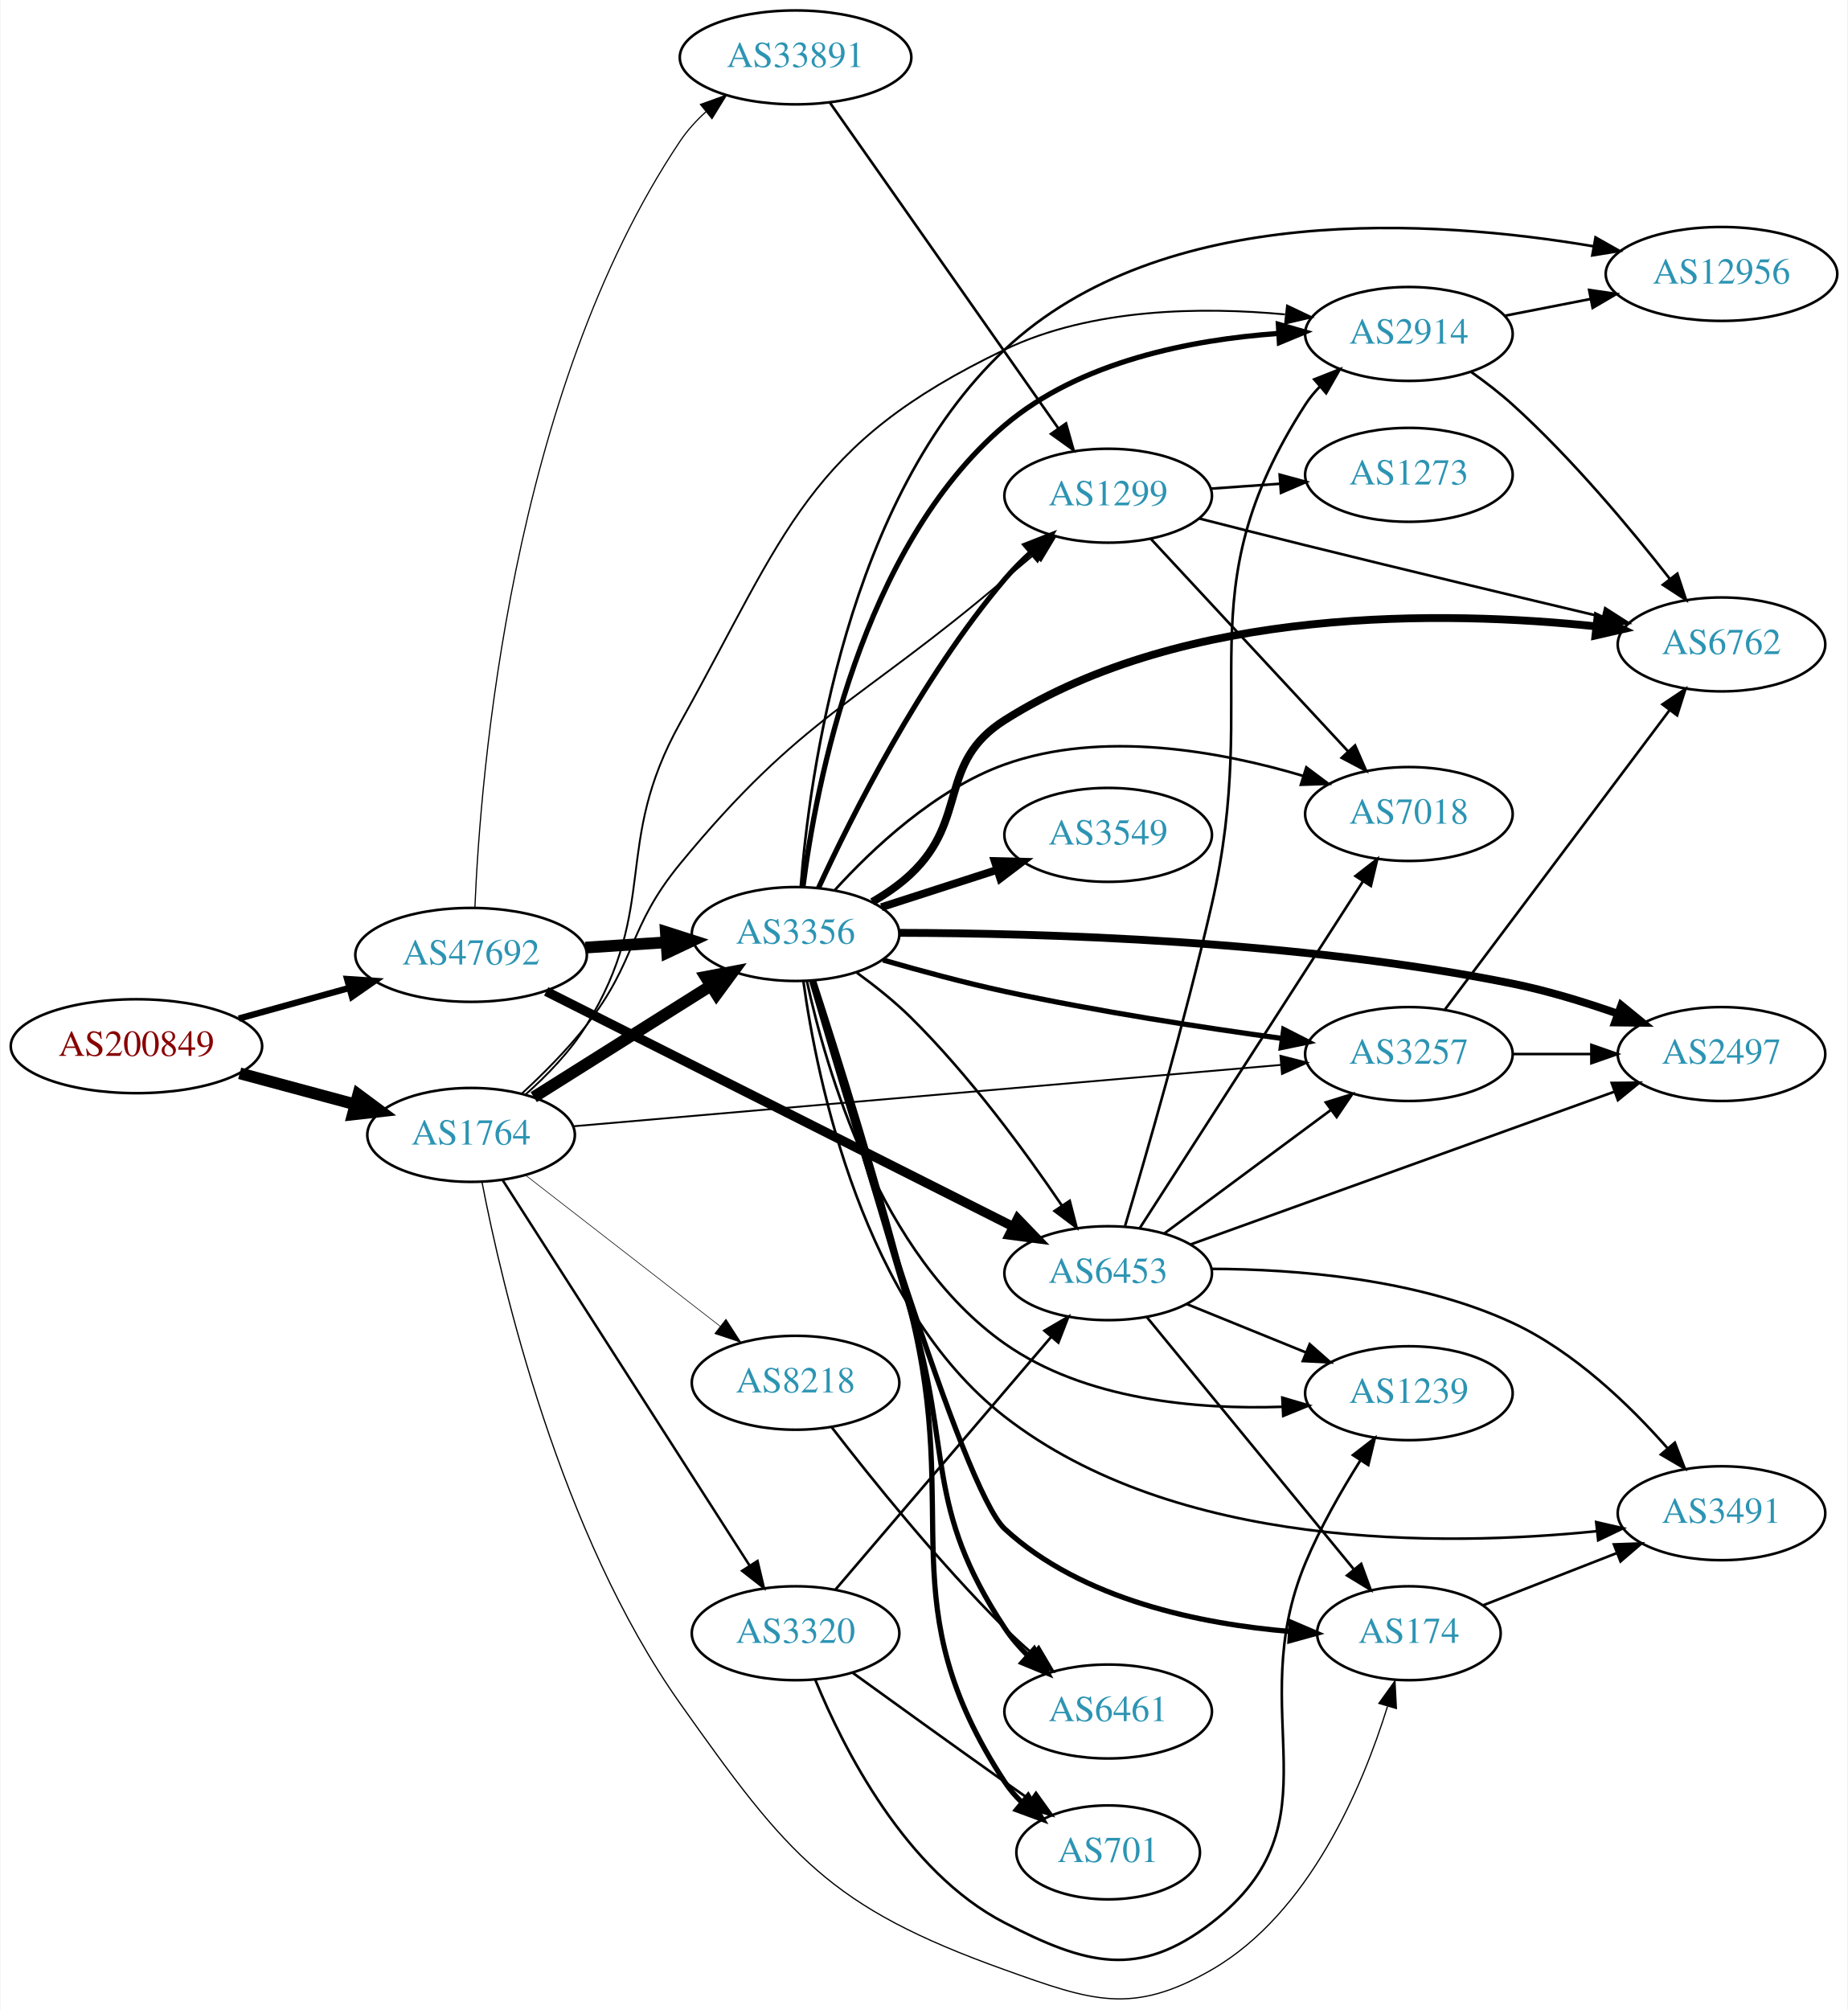
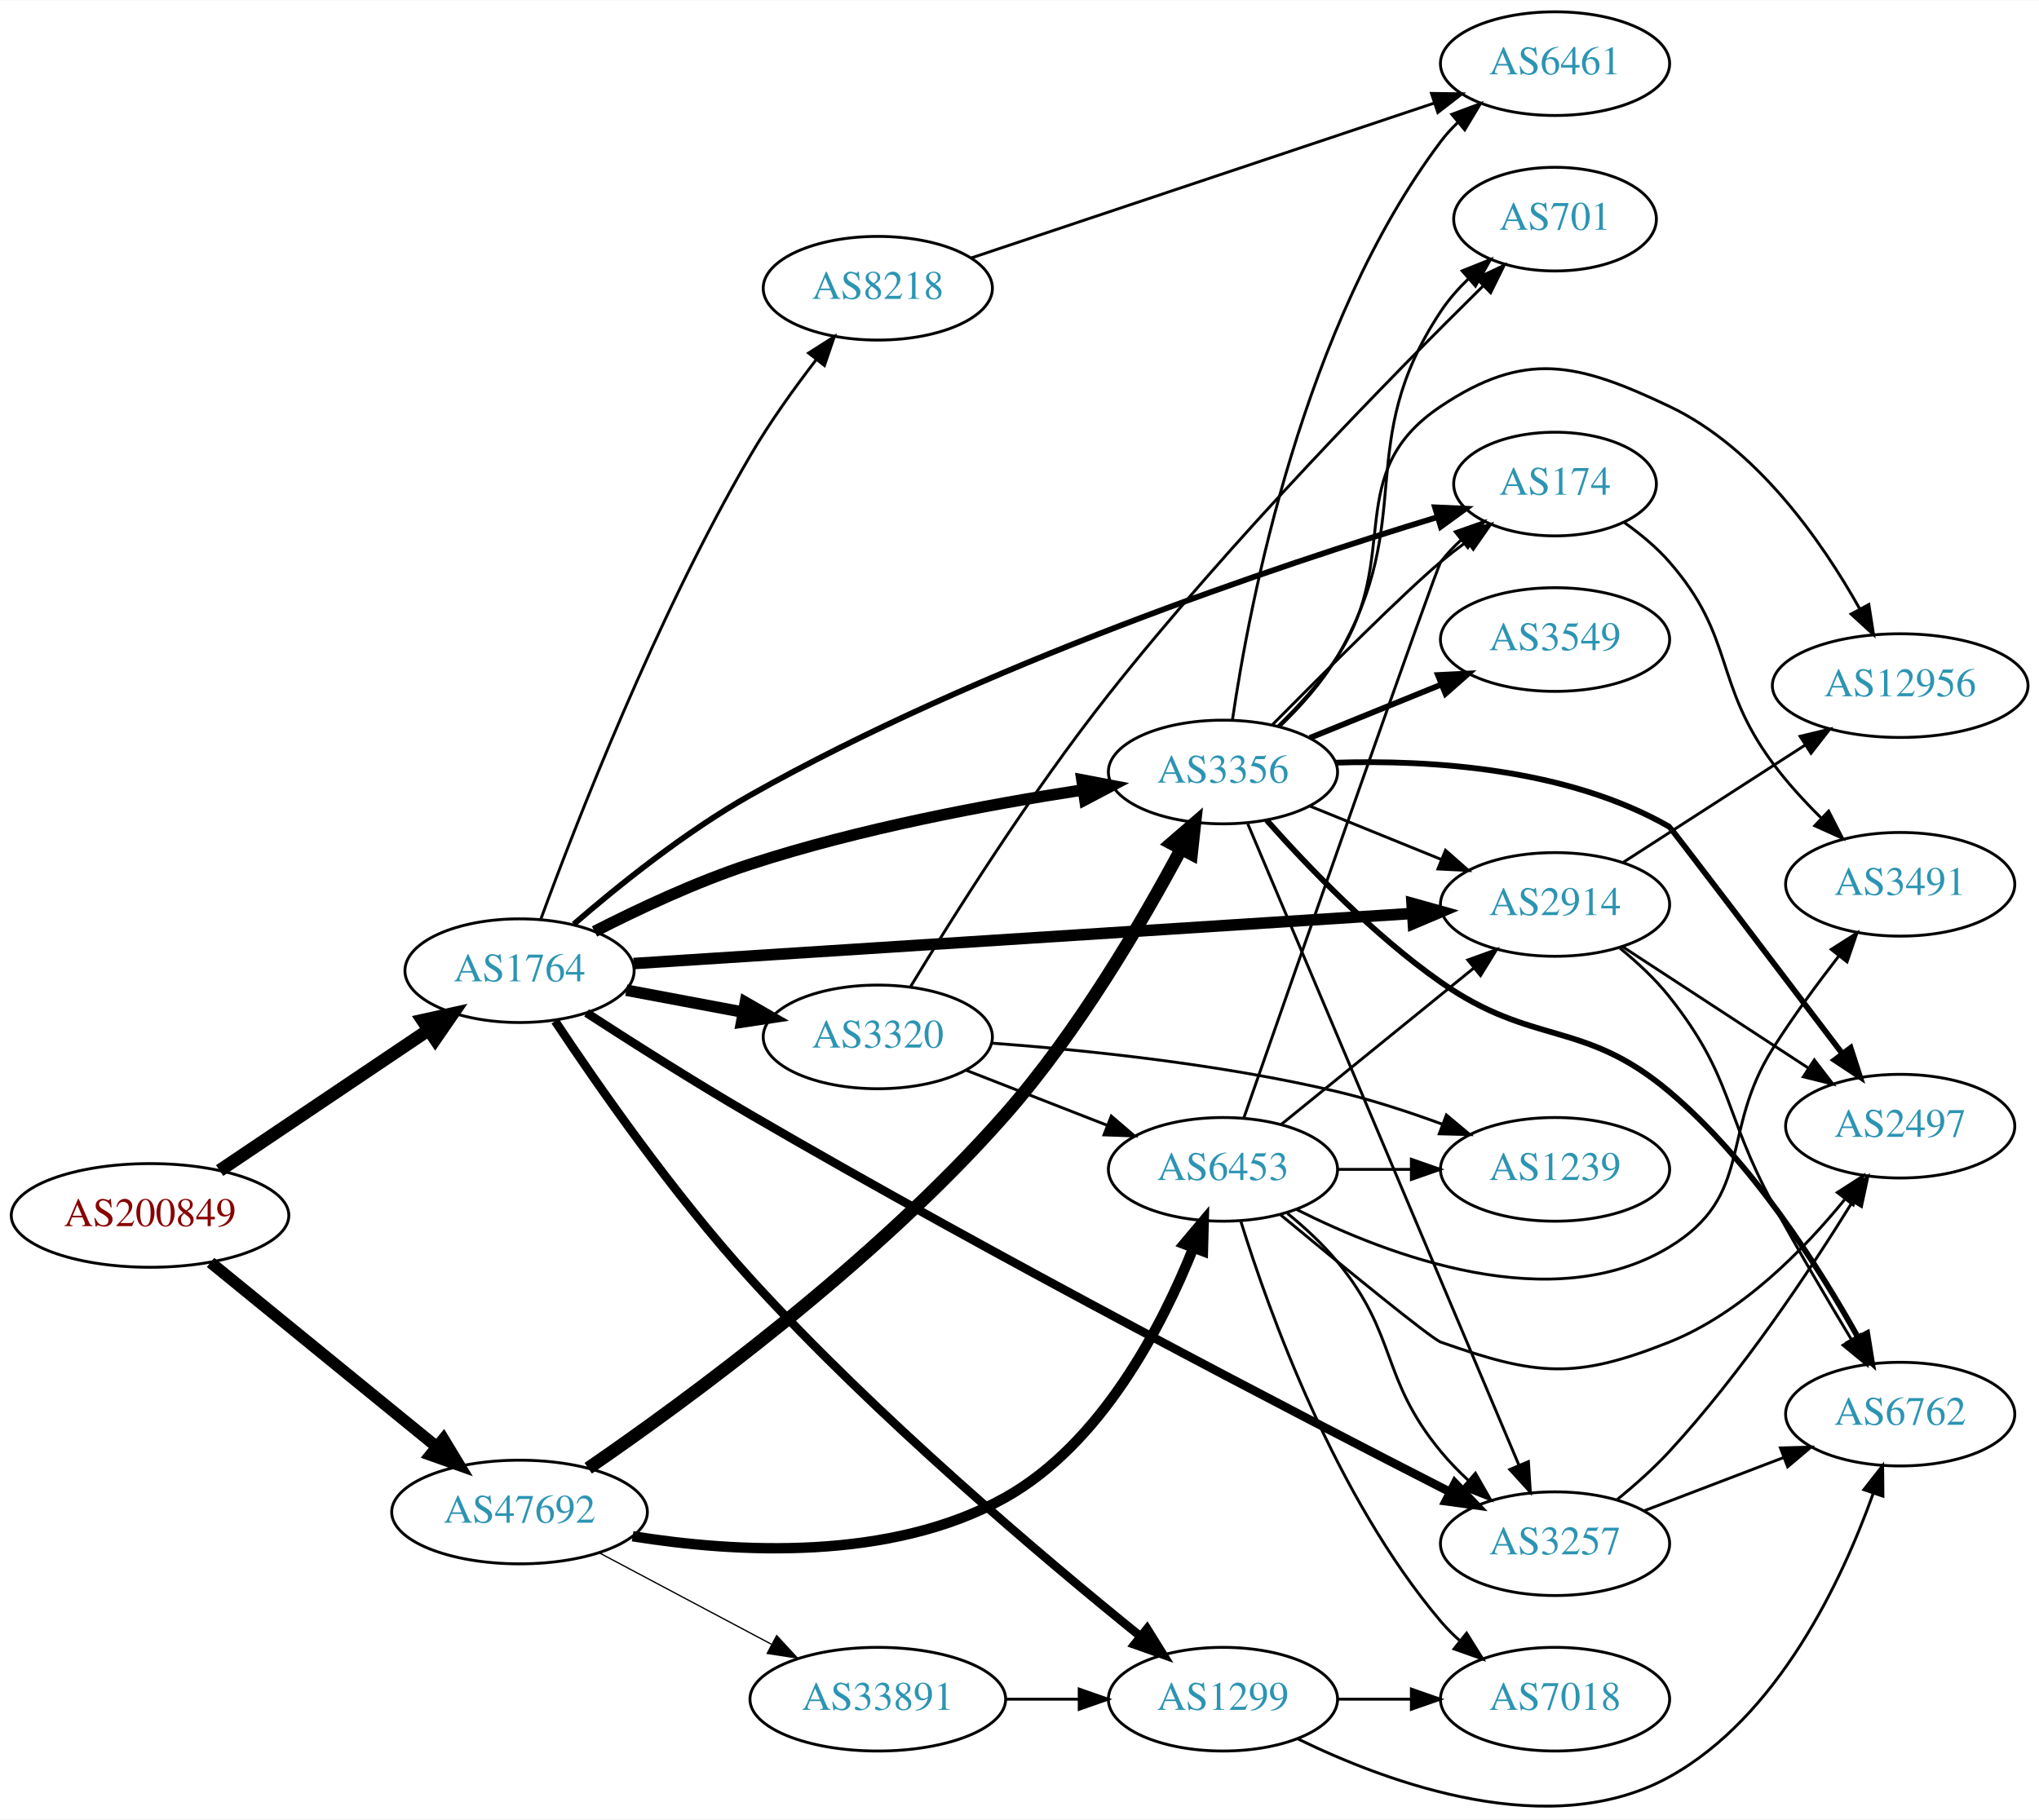
- <svg xmlns="http://www.w3.org/2000/svg" xmlns:xlink="http://www.w3.org/1999/xlink" width="708pt" height="770pt" viewBox="0.00 0.00 707.95 770.41">
-   <g id="graph0" class="graph" transform="scale(1 1) rotate(0) translate(4 766.411)">
-     <polygon fill="white" stroke="none" points="-4,4 -4,-766.411 703.954,-766.411 703.954,4 -4,4" />
+ <svg xmlns="http://www.w3.org/2000/svg" xmlns:xlink="http://www.w3.org/1999/xlink" width="708pt" height="632pt" viewBox="0.00 0.00 707.95 631.75">
+   <g id="graph0" class="graph" transform="scale(1 1) rotate(0) translate(4 627.755)">
+     <polygon fill="white" stroke="none" points="-4,4 -4,-627.755 703.954,-627.755 703.954,4 -4,4" />
    <g id="node1" class="node">
      <g id="a_node1">
        <a xlink:href="/asn/200849" xlink:title="AS200849 ~ fassma_net-AS [AT]">
-           <ellipse fill="#ffffff" stroke="black" cx="48.096" cy="-365.411" rx="48.192" ry="18" />
-           <text text-anchor="middle" x="48.096" y="-361.711" font-family="Times,serif" font-size="14.00" fill="#880000">AS200849</text>
+           <ellipse fill="#ffffff" stroke="black" cx="48.096" cy="-205.755" rx="48.192" ry="18" />
+           <text text-anchor="middle" x="48.096" y="-202.055" font-family="Times,serif" font-size="14.00" fill="#880000">AS200849</text>
        </a>
      </g>
    </g>
    <g id="node2" class="node">
      <g id="a_node2">
        <a xlink:href="/asn/1764" xlink:title="AS1764 ~ NEXTLAYER-AS [AT]">
-           <ellipse fill="#ffffff" stroke="black" cx="176.388" cy="-331.411" rx="39.794" ry="18" />
-           <text text-anchor="middle" x="176.388" y="-327.711" font-family="Times,serif" font-size="14.00" fill="#2c94b3">AS1764</text>
+           <ellipse fill="#ffffff" stroke="black" cx="176.388" cy="-290.755" rx="39.794" ry="18" />
+           <text text-anchor="middle" x="176.388" y="-287.055" font-family="Times,serif" font-size="14.00" fill="#2c94b3">AS1764</text>
        </a>
      </g>
    </g>
    <g id="edge1" class="edge">
-       <path fill="none" stroke="black" stroke-width="4.5" d="M87.674,-355.025C101.701,-351.248 117.644,-346.956 132.056,-343.076" />
-       <polygon fill="black" stroke="black" stroke-width="4.5" points="133.113,-346.869 141.746,-340.467 131.066,-339.265 133.113,-346.869" />
+       <path fill="none" stroke="black" stroke-width="4.5" d="M72.26,-221.345C92.628,-235.054 122.424,-255.108 144.758,-270.139" />
+       <polygon fill="black" stroke="black" stroke-width="4.5" points="142.723,-273.516 153.218,-275.833 147.12,-266.983 142.723,-273.516" />
    </g>
    <g id="node3" class="node">
      <g id="a_node3">
        <a xlink:href="/asn/47692" xlink:title="AS47692 ~ Nessus GmbH [AT]">
-           <ellipse fill="#ffffff" stroke="black" cx="176.388" cy="-400.411" rx="44.393" ry="18" />
-           <text text-anchor="middle" x="176.388" y="-396.711" font-family="Times,serif" font-size="14.00" fill="#2c94b3">AS47692</text>
+           <ellipse fill="#ffffff" stroke="black" cx="176.388" cy="-102.755" rx="44.393" ry="18" />
+           <text text-anchor="middle" x="176.388" y="-99.055" font-family="Times,serif" font-size="14.00" fill="#2c94b3">AS47692</text>
        </a>
      </g>
    </g>
    <g id="edge2" class="edge">
-       <path fill="none" stroke="black" stroke-width="2.443" d="M87.33,-376.007C100.65,-379.698 115.731,-383.877 129.6,-387.721" />
-       <polygon fill="black" stroke="black" stroke-width="2.443" points="128.871,-391.151 139.443,-390.449 130.741,-384.405 128.871,-391.151" />
+       <path fill="none" stroke="black" stroke-width="4.071" d="M69.107,-189.434C90.261,-172.182 123.786,-144.84 147.52,-125.483" />
+       <polygon fill="black" stroke="black" stroke-width="4.071" points="149.972,-128.08 155.47,-118.999 145.469,-122.558 149.972,-128.08" />
    </g>
    <g id="node4" class="node">
      <g id="a_node4">
-         <a xlink:href="/asn/1299" xlink:title="AS1299 ~ Telia Carrier [EU]">
-           <ellipse fill="#ffffff" stroke="black" cx="420.622" cy="-576.411" rx="39.794" ry="18" />
-           <text text-anchor="middle" x="420.622" y="-572.711" font-family="Times,serif" font-size="14.00" fill="#2c94b3">AS1299</text>
+         <a xlink:href="/asn/8218" xlink:title="AS8218 ~ legacy Neotelecoms [FR]">
+           <ellipse fill="#ffffff" stroke="black" cx="300.78" cy="-527.755" rx="39.794" ry="18" />
+           <text text-anchor="middle" x="300.78" y="-524.055" font-family="Times,serif" font-size="14.00" fill="#2c94b3">AS8218</text>
        </a>
      </g>
    </g>
    <g id="edge3" class="edge">
-       <path fill="none" stroke="black" stroke-width="0.711" d="M195.743,-347.166C203.878,-354.654 213.247,-364.011 220.584,-373.411 240.189,-398.529 236.334,-410.808 256.584,-435.411 303.298,-492.165 325.019,-496.743 380.976,-544.411 384.677,-547.563 388.601,-550.862 392.475,-554.094" />
-       <polygon fill="black" stroke="black" stroke-width="0.711" points="390.34,-556.87 400.269,-560.564 394.811,-551.484 390.34,-556.87" />
+       <path fill="none" stroke="black" d="M183.784,-308.673C195.883,-341.648 223.864,-413.699 256.584,-469.755 263.259,-481.191 271.766,-493.048 279.462,-503.039" />
+       <polygon fill="black" stroke="black" points="276.745,-505.246 285.678,-510.942 282.247,-500.918 276.745,-505.246" />
    </g>
    <g id="node5" class="node">
      <g id="a_node5">
-         <a xlink:href="/asn/8218" xlink:title="AS8218 ~ legacy Neotelecoms [FR]">
-           <ellipse fill="#ffffff" stroke="black" cx="300.78" cy="-236.411" rx="39.794" ry="18" />
-           <text text-anchor="middle" x="300.78" y="-232.711" font-family="Times,serif" font-size="14.00" fill="#2c94b3">AS8218</text>
+         <a xlink:href="/asn/3320" xlink:title="AS3320 ~ DTAG [DE]">
+           <ellipse fill="#ffffff" stroke="black" cx="300.78" cy="-267.755" rx="39.794" ry="18" />
+           <text text-anchor="middle" x="300.78" y="-264.055" font-family="Times,serif" font-size="14.00" fill="#2c94b3">AS3320</text>
        </a>
      </g>
    </g>
    <g id="edge4" class="edge">
-       <path fill="none" stroke="black" stroke-width="0.237" d="M197.324,-315.936C217.595,-300.202 249.17,-275.694 271.91,-258.043" />
-       <polygon fill="black" stroke="black" stroke-width="0.237" points="274.098,-260.775 279.851,-251.879 269.806,-255.245 274.098,-260.775" />
+       <path fill="none" stroke="black" stroke-width="4" d="M213.447,-283.978C226.146,-281.592 240.593,-278.877 253.987,-276.36" />
+       <polygon fill="black" stroke="black" stroke-width="4" points="254.796,-279.769 263.978,-274.483 253.503,-272.89 254.796,-279.769" />
    </g>
    <g id="node6" class="node">
      <g id="a_node6">
-         <a xlink:href="/asn/3320" xlink:title="AS3320 ~ DTAG [DE]">
-           <ellipse fill="#ffffff" stroke="black" cx="300.78" cy="-140.411" rx="39.794" ry="18" />
-           <text text-anchor="middle" x="300.78" y="-136.711" font-family="Times,serif" font-size="14.00" fill="#2c94b3">AS3320</text>
+         <a xlink:href="/asn/3257" xlink:title="AS3257 ~ GTT [DE]">
+           <ellipse fill="#ffffff" stroke="black" cx="535.915" cy="-91.755" rx="39.794" ry="18" />
+           <text text-anchor="middle" x="535.915" y="-88.055" font-family="Times,serif" font-size="14.00" fill="#2c94b3">AS3257</text>
        </a>
      </g>
    </g>
    <g id="edge5" class="edge">
-       <path fill="none" stroke="black" stroke-width="0.947" d="M188.465,-314.124C210.028,-280.473 257.748,-206.003 283.136,-166.384" />
-       <polygon fill="black" stroke="black" stroke-width="0.947" points="286.191,-168.104 288.639,-157.796 280.297,-164.327 286.191,-168.104" />
+       <path fill="none" stroke="black" stroke-width="3" d="M199.655,-276.097C215.383,-265.892 237.052,-252.128 256.584,-240.755 342.372,-190.797 446.095,-136.944 499.43,-109.716" />
+       <polygon fill="black" stroke="black" stroke-width="3" points="501.156,-112.765 508.477,-105.106 497.978,-106.528 501.156,-112.765" />
    </g>
    <g id="node7" class="node">
      <g id="a_node7">
-         <a xlink:href="/asn/3257" xlink:title="AS3257 ~ GTT [DE]">
-           <ellipse fill="#ffffff" stroke="black" cx="535.915" cy="-362.411" rx="39.794" ry="18" />
-           <text text-anchor="middle" x="535.915" y="-358.711" font-family="Times,serif" font-size="14.00" fill="#2c94b3">AS3257</text>
+         <a xlink:href="/asn/2914" xlink:title="AS2914 ~ NTT America, Inc. [US]">
+           <ellipse fill="#ffffff" stroke="black" cx="535.915" cy="-313.755" rx="39.794" ry="18" />
+           <text text-anchor="middle" x="535.915" y="-310.055" font-family="Times,serif" font-size="14.00" fill="#2c94b3">AS2914</text>
        </a>
      </g>
    </g>
    <g id="edge6" class="edge">
-       <path fill="none" stroke="black" stroke-width="0.711" d="M215.649,-334.728C281.238,-340.415 414.994,-352.013 486.799,-358.239" />
-       <polygon fill="black" stroke="black" stroke-width="0.711" points="486.664,-361.74 496.929,-359.117 487.268,-354.766 486.664,-361.74" />
+       <path fill="none" stroke="black" stroke-width="4" d="M215.989,-293.238C281.559,-297.456 414.552,-306.012 486.343,-310.63" />
+       <polygon fill="black" stroke="black" stroke-width="4" points="486.271,-314.132 496.475,-311.282 486.721,-307.147 486.271,-314.132" />
    </g>
    <g id="node8" class="node">
      <g id="a_node8">
-         <a xlink:href="/asn/2914" xlink:title="AS2914 ~ NTT America, Inc. [US]">
-           <ellipse fill="#ffffff" stroke="black" cx="535.915" cy="-638.411" rx="39.794" ry="18" />
-           <text text-anchor="middle" x="535.915" y="-634.711" font-family="Times,serif" font-size="14.00" fill="#2c94b3">AS2914</text>
+         <a xlink:href="/asn/1299" xlink:title="AS1299 ~ Telia Carrier [EU]">
+           <ellipse fill="#ffffff" stroke="black" cx="420.622" cy="-37.755" rx="39.794" ry="18" />
+           <text text-anchor="middle" x="420.622" y="-34.055" font-family="Times,serif" font-size="14.00" fill="#2c94b3">AS1299</text>
        </a>
      </g>
    </g>
    <g id="edge7" class="edge">
-       <path fill="none" stroke="black" stroke-width="0.711" d="M197.2,-346.848C205.425,-354.137 214.459,-363.424 220.584,-373.411 248.807,-419.426 230.306,-442.257 256.584,-489.411 297.59,-562.992 305.013,-596.005 380.976,-632.411 414.347,-648.404 456.612,-648.862 488.41,-645.906" />
-       <polygon fill="black" stroke="black" stroke-width="0.711" points="489.197,-649.341 498.764,-644.79 488.447,-642.382 489.197,-649.341" />
+       <path fill="none" stroke="black" stroke-width="3" d="M188.726,-273.246C203.266,-251.341 229.814,-213.141 256.584,-183.755 300.221,-135.85 358.076,-86.976 391.838,-59.685" />
+       <polygon fill="black" stroke="black" stroke-width="3" points="394.275,-62.216 399.879,-53.225 389.891,-56.759 394.275,-62.216" />
    </g>
    <g id="node9" class="node">
      <g id="a_node9">
-         <a xlink:href="/asn/3356" xlink:title="AS3356 ~ Level 3 Parent, LLC [US]">
-           <ellipse fill="#ffffff" stroke="black" cx="300.78" cy="-408.411" rx="39.794" ry="18" />
-           <text text-anchor="middle" x="300.78" y="-404.711" font-family="Times,serif" font-size="14.00" fill="#2c94b3">AS3356</text>
+         <a xlink:href="/asn/174" xlink:title="AS174 ~ Cogent Communications [US]">
+           <ellipse fill="#ffffff" stroke="black" cx="535.915" cy="-459.755" rx="35.194" ry="18" />
+           <text text-anchor="middle" x="535.915" y="-456.055" font-family="Times,serif" font-size="14.00" fill="#2c94b3">AS174</text>
        </a>
      </g>
    </g>
    <g id="edge8" class="edge">
-       <path fill="none" stroke="black" stroke-width="4.5" d="M200.409,-345.894C219.555,-357.939 247.003,-375.207 268.202,-388.544" />
-       <polygon fill="black" stroke="black" stroke-width="4.5" points="266.301,-392 276.862,-393.992 270.494,-385.334 266.301,-392" />
+       <path fill="none" stroke="black" stroke-width="2" d="M195.213,-306.894C210.613,-320.227 233.905,-338.973 256.584,-351.755 336.711,-396.916 439.492,-431.361 495.019,-448.247" />
+       <polygon fill="black" stroke="black" stroke-width="2" points="494.236,-451.667 504.821,-451.194 496.252,-444.963 494.236,-451.667" />
    </g>
    <g id="node10" class="node">
      <g id="a_node10">
-         <a xlink:href="/asn/174" xlink:title="AS174 ~ Cogent Communications [US]">
-           <ellipse fill="#ffffff" stroke="black" cx="535.915" cy="-140.411" rx="35.194" ry="18" />
-           <text text-anchor="middle" x="535.915" y="-136.711" font-family="Times,serif" font-size="14.00" fill="#2c94b3">AS174</text>
+         <a xlink:href="/asn/3356" xlink:title="AS3356 ~ Level 3 Parent, LLC [US]">
+           <ellipse fill="#ffffff" stroke="black" cx="420.622" cy="-359.755" rx="39.794" ry="18" />
+           <text text-anchor="middle" x="420.622" y="-356.055" font-family="Times,serif" font-size="14.00" fill="#2c94b3">AS3356</text>
        </a>
      </g>
    </g>
    <g id="edge9" class="edge">
-       <path fill="none" stroke="black" stroke-width="0.474" d="M180.587,-313.229C188.216,-273.781 210.387,-178.639 256.584,-113.411 297.905,-55.066 313.655,-35.483 380.976,-11.411 414.159,0.455 429.74,6.195 460.269,-11.411 497.726,-33.012 518.089,-81.38 527.714,-112.365" />
-       <polygon fill="black" stroke="black" stroke-width="0.474" points="524.407,-113.529 530.576,-122.143 531.126,-111.562 524.407,-113.529" />
-     </g>
-     <g id="edge37" class="edge">
-       <path fill="none" stroke="black" stroke-width="4.5" d="M220.194,-403.209C230.224,-403.864 240.981,-404.567 251.241,-405.238" />
-       <polygon fill="black" stroke="black" stroke-width="4.5" points="251.055,-409.171 261.29,-405.895 251.568,-401.313 251.055,-409.171" />
-     </g>
-     <g id="node16" class="node">
-       <g id="a_node16">
-         <a xlink:href="/asn/6453" xlink:title="AS6453 ~ TATA COMMUNICATIONS (AMERICA) INC [US]">
-           <ellipse fill="#ffffff" stroke="black" cx="420.622" cy="-278.411" rx="39.794" ry="18" />
-           <text text-anchor="middle" x="420.622" y="-274.711" font-family="Times,serif" font-size="14.00" fill="#2c94b3">AS6453</text>
-         </a>
-       </g>
-     </g>
-     <g id="edge36" class="edge">
-       <path fill="none" stroke="black" stroke-width="3.6" d="M205.175,-386.416C249.33,-364.177 335.477,-320.79 384.069,-296.317" />
-       <polygon fill="black" stroke="black" stroke-width="3.6" points="385.906,-299.31 393.263,-291.686 382.757,-293.058 385.906,-299.31" />
-     </g>
-     <g id="node22" class="node">
-       <g id="a_node22">
-         <a xlink:href="/asn/33891" xlink:title="AS33891 ~ CORE-BACKBONE GMBH GLOBAL NETWORK [DE]">
-           <ellipse fill="#ffffff" stroke="black" cx="300.78" cy="-744.411" rx="44.393" ry="18" />
-           <text text-anchor="middle" x="300.78" y="-740.711" font-family="Times,serif" font-size="14.00" fill="#2c94b3">AS33891</text>
-         </a>
-       </g>
-     </g>
-     <g id="edge38" class="edge">
-       <path fill="none" stroke="black" stroke-width="0.45" d="M177.851,-418.655C179.961,-469.542 191.67,-615.648 256.584,-712.411 259.3,-716.46 262.707,-720.19 266.41,-723.561" />
-       <polygon fill="black" stroke="black" stroke-width="0.45" points="264.329,-726.38 274.299,-729.967 268.742,-720.946 264.329,-726.38" />
+       <path fill="none" stroke="black" stroke-width="4" d="M202.427,-304.373C217.699,-312.189 237.828,-321.634 256.584,-327.755 294.442,-340.109 338.885,-348.445 371.799,-353.504" />
+       <polygon fill="black" stroke="black" stroke-width="4" points="371.651,-357.02 382.057,-355.032 372.682,-350.096 371.651,-357.02" />
+     </g>
+     <g id="edge31" class="edge">
+       <path fill="none" stroke="black" stroke-width="4.5" d="M200.232,-117.96C234.45,-141.483 299.814,-189.374 344.976,-240.755 370.246,-269.504 392.588,-307.73 406.094,-333.008" />
+       <polygon fill="black" stroke="black" stroke-width="4.5" points="402.689,-334.993 410.826,-342.014 409.661,-331.33 402.689,-334.993" />
    </g>
    <g id="node12" class="node">
      <g id="a_node12">
-         <a xlink:href="/asn/6762" xlink:title="AS6762 ~ TELECOM ITALIA SPARKLE S.p.A. [IT]">
-           <ellipse fill="#ffffff" stroke="black" cx="655.758" cy="-519.411" rx="39.794" ry="18" />
-           <text text-anchor="middle" x="655.758" y="-515.711" font-family="Times,serif" font-size="14.00" fill="#2c94b3">AS6762</text>
-         </a>
-       </g>
-     </g>
-     <g id="edge11" class="edge">
-       <path fill="none" stroke="black" d="M455.412,-567.704C468.202,-564.436 482.897,-560.715 496.269,-557.411 534.688,-547.916 578.434,-537.453 610.219,-529.914" />
-       <polygon fill="black" stroke="black" points="611.173,-533.285 620.097,-527.574 609.559,-526.474 611.173,-533.285" />
-     </g>
-     <g id="node13" class="node">
-       <g id="a_node13">
-         <a xlink:href="/asn/7018" xlink:title="AS7018 ~ AT&amp;T Services, Inc. [US]">
-           <ellipse fill="#ffffff" stroke="black" cx="535.915" cy="-454.411" rx="39.794" ry="18" />
-           <text text-anchor="middle" x="535.915" y="-450.711" font-family="Times,serif" font-size="14.00" fill="#2c94b3">AS7018</text>
-         </a>
-       </g>
-     </g>
-     <g id="edge12" class="edge">
-       <path fill="none" stroke="black" d="M436.901,-559.957C456.413,-538.946 490.32,-502.433 512.691,-478.342" />
-       <polygon fill="black" stroke="black" points="515.276,-480.702 519.516,-470.993 510.147,-475.939 515.276,-480.702" />
-     </g>
-     <g id="node14" class="node">
-       <g id="a_node14">
-         <a xlink:href="/asn/1273" xlink:title="AS1273 ~ Vodafone Group PLC [EU]">
-           <ellipse fill="#ffffff" stroke="black" cx="535.915" cy="-584.411" rx="39.794" ry="18" />
-           <text text-anchor="middle" x="535.915" y="-580.711" font-family="Times,serif" font-size="14.00" fill="#2c94b3">AS1273</text>
-         </a>
-       </g>
-     </g>
-     <g id="edge13" class="edge">
-       <path fill="none" stroke="black" d="M459.978,-579.119C468.468,-579.718 477.571,-580.361 486.405,-580.985" />
-       <polygon fill="black" stroke="black" points="486.377,-584.492 496.599,-581.705 486.87,-577.509 486.377,-584.492" />
+         <a xlink:href="/asn/6453" xlink:title="AS6453 ~ TATA COMMUNICATIONS (AMERICA) INC [US]">
+           <ellipse fill="#ffffff" stroke="black" cx="420.622" cy="-221.755" rx="39.794" ry="18" />
+           <text text-anchor="middle" x="420.622" y="-218.055" font-family="Times,serif" font-size="14.00" fill="#2c94b3">AS6453</text>
+         </a>
+       </g>
+     </g>
+     <g id="edge32" class="edge">
+       <path fill="none" stroke="black" stroke-width="3.6" d="M215.645,-94.347C251.447,-88.585 305.228,-85.499 344.976,-107.755 378.434,-126.489 399.449,-167.204 410.365,-194.552" />
+       <polygon fill="black" stroke="black" stroke-width="3.6" points="407.114,-195.85 413.934,-203.958 413.658,-193.367 407.114,-195.85" />
+     </g>
+     <g id="node21" class="node">
+       <g id="a_node21">
+         <a xlink:href="/asn/33891" xlink:title="AS33891 ~ CORE-BACKBONE GMBH GLOBAL NETWORK [DE]">
+           <ellipse fill="#ffffff" stroke="black" cx="300.78" cy="-37.755" rx="44.393" ry="18" />
+           <text text-anchor="middle" x="300.78" y="-34.055" font-family="Times,serif" font-size="14.00" fill="#2c94b3">AS33891</text>
+         </a>
+       </g>
+     </g>
+     <g id="edge33" class="edge">
+       <path fill="none" stroke="black" stroke-width="0.45" d="M203.945,-88.651C221.466,-79.345 244.637,-67.04 263.805,-56.86" />
+       <polygon fill="black" stroke="black" stroke-width="0.45" points="265.661,-59.837 272.852,-52.056 262.378,-53.655 265.661,-59.837" />
    </g>
    <g id="node11" class="node">
      <g id="a_node11">
        <a xlink:href="/asn/6461" xlink:title="AS6461 ~ Zayo Bandwidth [US]">
-           <ellipse fill="#ffffff" stroke="black" cx="420.622" cy="-110.411" rx="39.794" ry="18" />
-           <text text-anchor="middle" x="420.622" y="-106.711" font-family="Times,serif" font-size="14.00" fill="#2c94b3">AS6461</text>
+           <ellipse fill="#ffffff" stroke="black" cx="535.915" cy="-605.755" rx="39.794" ry="18" />
+           <text text-anchor="middle" x="535.915" y="-602.055" font-family="Times,serif" font-size="14.00" fill="#2c94b3">AS6461</text>
        </a>
      </g>
    </g>
    <g id="edge10" class="edge">
-       <path fill="none" stroke="black" d="M314.664,-219.324C329.678,-199.859 355.669,-167.502 380.976,-142.411 384.266,-139.148 387.857,-135.86 391.482,-132.698" />
-       <polygon fill="black" stroke="black" points="393.989,-135.163 399.369,-126.035 389.471,-129.815 393.989,-135.163" />
+       <path fill="none" stroke="black" d="M333.221,-538.274C374.791,-552.182 448.118,-576.715 493.973,-592.057" />
+       <polygon fill="black" stroke="black" points="493.006,-595.424 503.6,-595.278 495.227,-588.786 493.006,-595.424" />
+     </g>
+     <g id="edge11" class="edge">
+       <path fill="none" stroke="black" d="M331.516,-256.147C346.31,-250.372 364.387,-243.316 380.309,-237.101" />
+       <polygon fill="black" stroke="black" points="381.852,-240.255 389.895,-233.359 379.307,-233.735 381.852,-240.255" />
+     </g>
+     <g id="node13" class="node">
+       <g id="a_node13">
+         <a xlink:href="/asn/1239" xlink:title="AS1239 ~ Sprint [US]">
+           <ellipse fill="#ffffff" stroke="black" cx="535.915" cy="-221.755" rx="39.794" ry="18" />
+           <text text-anchor="middle" x="535.915" y="-218.055" font-family="Times,serif" font-size="14.00" fill="#2c94b3">AS1239</text>
+         </a>
+       </g>
+     </g>
+     <g id="edge12" class="edge">
+       <path fill="none" stroke="black" d="M340.317,-265.596C372.68,-263.2 419.96,-258.328 460.269,-248.755 472.42,-245.869 485.323,-241.642 496.922,-237.386" />
+       <polygon fill="black" stroke="black" points="498.199,-240.645 506.314,-233.833 495.722,-234.098 498.199,-240.645" />
+     </g>
+     <g id="node14" class="node">
+       <g id="a_node14">
+         <a xlink:href="/asn/701" xlink:title="AS701 ~ UUNET [US]">
+           <ellipse fill="#ffffff" stroke="black" cx="535.915" cy="-551.755" rx="35.194" ry="18" />
+           <text text-anchor="middle" x="535.915" y="-548.055" font-family="Times,serif" font-size="14.00" fill="#2c94b3">AS701</text>
+         </a>
+       </g>
+     </g>
+     <g id="edge13" class="edge">
+       <path fill="none" stroke="black" d="M312.212,-285.317C326.613,-309.094 353.888,-352.491 380.976,-386.755 423.309,-440.302 479.326,-497.392 510.791,-528.398" />
+       <polygon fill="black" stroke="black" points="508.647,-531.198 518.238,-535.701 513.548,-526.2 508.647,-531.198" />
    </g>
    <g id="node15" class="node">
      <g id="a_node15">
-         <a xlink:href="/asn/1239" xlink:title="AS1239 ~ Sprint [US]">
-           <ellipse fill="#ffffff" stroke="black" cx="535.915" cy="-232.411" rx="39.794" ry="18" />
-           <text text-anchor="middle" x="535.915" y="-228.711" font-family="Times,serif" font-size="14.00" fill="#2c94b3">AS1239</text>
+         <a xlink:href="/asn/6762" xlink:title="AS6762 ~ TELECOM ITALIA SPARKLE S.p.A. [IT]">
+           <ellipse fill="#ffffff" stroke="black" cx="655.758" cy="-136.755" rx="39.794" ry="18" />
+           <text text-anchor="middle" x="655.758" y="-133.055" font-family="Times,serif" font-size="14.00" fill="#2c94b3">AS6762</text>
        </a>
      </g>
    </g>
    <g id="edge14" class="edge">
-       <path fill="none" stroke="black" d="M308.38,-122.462C319.066,-96.393 342.882,-49.027 380.976,-29.41 412.307,-13.276 432.381,-7.865 460.269,-29.41 510.428,-68.164 471.831,-108.925 496.269,-167.411 501.9,-180.888 509.936,-194.928 517.223,-206.496" />
-       <polygon fill="black" stroke="black" points="514.475,-208.691 522.846,-215.185 520.352,-204.888 514.475,-208.691" />
+       <path fill="none" stroke="black" d="M566.957,-103.226C581.639,-108.833 599.5,-115.654 615.27,-121.675" />
+       <polygon fill="black" stroke="black" points="614.18,-125.006 624.771,-125.304 616.678,-118.467 614.18,-125.006" />
+     </g>
+     <g id="node16" class="node">
+       <g id="a_node16">
+         <a xlink:href="/asn/2497" xlink:title="AS2497 ~ Internet Initiative Japan Inc. [JP]">
+           <ellipse fill="#ffffff" stroke="black" cx="655.758" cy="-236.755" rx="39.794" ry="18" />
+           <text text-anchor="middle" x="655.758" y="-233.055" font-family="Times,serif" font-size="14.00" fill="#2c94b3">AS2497</text>
+         </a>
+       </g>
    </g>
    <g id="edge15" class="edge">
-       <path fill="none" stroke="black" d="M315.994,-157.057C336.609,-181.198 374.936,-226.081 398.758,-253.977" />
-       <polygon fill="black" stroke="black" points="396.202,-256.374 405.357,-261.705 401.525,-251.828 396.202,-256.374" />
+       <path fill="none" stroke="black" d="M557.484,-107.075C563.607,-112.076 570.127,-117.865 575.562,-123.755 600.772,-151.075 624.518,-186.794 639.312,-210.691" />
+       <polygon fill="black" stroke="black" points="636.328,-212.52 644.528,-219.229 642.302,-208.871 636.328,-212.52" />
+     </g>
+     <g id="edge17" class="edge">
+       <path fill="none" stroke="black" d="M558.438,-298.582C564.46,-293.67 570.685,-287.893 575.562,-281.755 597.819,-253.743 594.441,-241.169 611.562,-209.755 620.15,-193.995 630.351,-176.696 638.683,-162.895" />
+       <polygon fill="black" stroke="black" points="641.91,-164.325 644.11,-153.961 635.927,-160.691 641.91,-164.325" />
+     </g>
+     <g id="edge16" class="edge">
+       <path fill="none" stroke="black" d="M559.358,-299.09C577.624,-287.155 603.6,-270.182 623.836,-256.959" />
+       <polygon fill="black" stroke="black" points="625.942,-259.764 632.399,-251.364 622.113,-253.904 625.942,-259.764" />
    </g>
    <g id="node17" class="node">
      <g id="a_node17">
-         <a xlink:href="/asn/701" xlink:title="AS701 ~ UUNET [US]">
-           <ellipse fill="#ffffff" stroke="black" cx="420.622" cy="-56.41" rx="35.194" ry="18" />
-           <text text-anchor="middle" x="420.622" y="-52.711" font-family="Times,serif" font-size="14.00" fill="#2c94b3">AS701</text>
-         </a>
-       </g>
-     </g>
-     <g id="edge16" class="edge">
-       <path fill="none" stroke="black" d="M322.566,-125.329C338.506,-113.793 361.077,-97.521 380.976,-83.41 384.189,-81.132 387.56,-78.756 390.915,-76.4" />
-       <polygon fill="black" stroke="black" points="392.943,-79.253 399.127,-70.65 388.928,-73.519 392.943,-79.253" />
-     </g>
-     <g id="edge17" class="edge">
-       <path fill="none" stroke="black" d="M549.751,-379.511C570.559,-407.234 611.756,-462.119 635.9,-494.287" />
-       <polygon fill="black" stroke="black" points="633.136,-496.434 641.938,-502.331 638.734,-492.232 633.136,-496.434" />
+         <a xlink:href="/asn/12956" xlink:title="AS12956 ~ TELXIUS [ES]">
+           <ellipse fill="#ffffff" stroke="black" cx="655.758" cy="-389.755" rx="44.393" ry="18" />
+           <text text-anchor="middle" x="655.758" y="-386.055" font-family="Times,serif" font-size="14.00" fill="#2c94b3">AS12956</text>
+         </a>
+       </g>
+     </g>
+     <g id="edge18" class="edge">
+       <path fill="none" stroke="black" d="M559.636,-328.408C577.581,-339.981 602.839,-356.27 622.818,-369.156" />
+       <polygon fill="black" stroke="black" points="620.999,-372.147 631.3,-374.626 624.793,-366.265 620.999,-372.147" />
+     </g>
+     <g id="edge20" class="edge">
+       <path fill="none" stroke="black" d="M446.442,-24.056C478.296,-8.481 534.357,12.014 575.562,-10.755 613.352,-31.637 635.552,-78.947 646.412,-109.283" />
+       <polygon fill="black" stroke="black" points="643.135,-110.516 649.667,-118.858 649.762,-108.263 643.135,-110.516" />
    </g>
    <g id="node18" class="node">
      <g id="a_node18">
-         <a xlink:href="/asn/2497" xlink:title="AS2497 ~ Internet Initiative Japan Inc. [JP]">
-           <ellipse fill="#ffffff" stroke="black" cx="655.758" cy="-362.411" rx="39.794" ry="18" />
-           <text text-anchor="middle" x="655.758" y="-358.711" font-family="Times,serif" font-size="14.00" fill="#2c94b3">AS2497</text>
-         </a>
-       </g>
-     </g>
-     <g id="edge18" class="edge">
-       <path fill="none" stroke="black" d="M575.828,-362.411C585.381,-362.411 595.731,-362.411 605.694,-362.411" />
-       <polygon fill="black" stroke="black" points="605.886,-365.911 615.886,-362.411 605.886,-358.911 605.886,-365.911" />
+         <a xlink:href="/asn/7018" xlink:title="AS7018 ~ AT&amp;T Services, Inc. [US]">
+           <ellipse fill="#ffffff" stroke="black" cx="535.915" cy="-37.755" rx="39.794" ry="18" />
+           <text text-anchor="middle" x="535.915" y="-34.055" font-family="Times,serif" font-size="14.00" fill="#2c94b3">AS7018</text>
+         </a>
+       </g>
    </g>
    <g id="edge19" class="edge">
-       <path fill="none" stroke="black" d="M559.71,-623.898C565.108,-620.084 570.704,-615.801 575.562,-611.411 598.306,-590.853 620.775,-563.951 635.937,-544.554" />
-       <polygon fill="black" stroke="black" points="638.828,-546.536 642.165,-536.481 633.285,-542.261 638.828,-546.536" />
+       <path fill="none" stroke="black" d="M460.294,-37.755C468.497,-37.755 477.261,-37.755 485.794,-37.755" />
+       <polygon fill="black" stroke="black" points="486.033,-41.255 496.033,-37.755 486.033,-34.255 486.033,-41.255" />
    </g>
    <g id="node19" class="node">
      <g id="a_node19">
-         <a xlink:href="/asn/12956" xlink:title="AS12956 ~ TELXIUS [ES]">
-           <ellipse fill="#ffffff" stroke="black" cx="655.758" cy="-661.411" rx="44.393" ry="18" />
-           <text text-anchor="middle" x="655.758" y="-657.711" font-family="Times,serif" font-size="14.00" fill="#2c94b3">AS12956</text>
-         </a>
-       </g>
-     </g>
-     <g id="edge20" class="edge">
-       <path fill="none" stroke="black" d="M572.592,-645.374C582.965,-647.398 594.482,-649.646 605.532,-651.803" />
-       <polygon fill="black" stroke="black" points="605.017,-655.268 615.503,-653.749 606.358,-648.398 605.017,-655.268" />
-     </g>
-     <g id="edge31" class="edge">
-       <path fill="none" stroke="black" stroke-width="2" d="M309.538,-425.976C322.065,-453.164 348.64,-506.273 380.976,-544.411 383.972,-547.944 387.392,-551.391 390.929,-554.634" />
-       <polygon fill="black" stroke="black" stroke-width="2" points="388.882,-557.49 398.743,-561.364 393.45,-552.186 388.882,-557.49" />
+         <a xlink:href="/asn/3491" xlink:title="AS3491 ~ PCCW Global, Inc. [US]">
+           <ellipse fill="#ffffff" stroke="black" cx="655.758" cy="-320.755" rx="39.794" ry="18" />
+           <text text-anchor="middle" x="655.758" y="-317.055" font-family="Times,serif" font-size="14.00" fill="#2c94b3">AS3491</text>
+         </a>
+       </g>
+     </g>
+     <g id="edge21" class="edge">
+       <path fill="none" stroke="black" d="M560.087,-446.296C565.594,-442.396 571.146,-437.809 575.562,-432.755 598.577,-406.407 590.747,-390.873 611.562,-362.755 616.463,-356.134 622.436,-349.612 628.358,-343.755" />
+       <polygon fill="black" stroke="black" points="630.909,-346.159 635.747,-336.734 626.087,-341.085 630.909,-346.159" />
    </g>
    <g id="edge26" class="edge">
-       <path fill="none" stroke="black" stroke-width="2" d="M334.319,-398.452C348.548,-394.336 365.493,-389.756 380.976,-386.411 416.368,-378.763 456.839,-372.551 487.4,-368.364" />
-       <polygon fill="black" stroke="black" stroke-width="2" points="487.919,-371.826 497.363,-367.023 486.985,-364.888 487.919,-371.826" />
+       <path fill="none" stroke="black" d="M429.232,-341.754C448.661,-295.793 500.199,-173.878 523.359,-119.092" />
+       <polygon fill="black" stroke="black" points="526.669,-120.25 527.339,-109.677 520.221,-117.525 526.669,-120.25" />
+     </g>
+     <g id="edge28" class="edge">
+       <path fill="none" stroke="black" d="M450.798,-347.908C464.674,-342.275 481.451,-335.463 496.36,-329.409" />
+       <polygon fill="black" stroke="black" points="497.89,-332.566 505.838,-325.561 495.256,-326.08 497.89,-332.566" />
+     </g>
+     <g id="edge29" class="edge">
+       <path fill="none" stroke="black" d="M437.864,-376.258C456.061,-394.637 484.545,-423.039 496.269,-432.755 499.148,-435.141 502.23,-437.535 505.352,-439.859" />
+       <polygon fill="black" stroke="black" points="503.432,-442.789 513.592,-445.791 507.521,-437.108 503.432,-442.789" />
+     </g>
+     <g id="edge27" class="edge">
+       <path fill="none" stroke="black" d="M423.931,-377.989C429.769,-417.97 448.228,-514.866 496.269,-578.755 498.021,-581.085 500.034,-583.29 502.201,-585.359" />
+       <polygon fill="black" stroke="black" points="500.083,-588.149 510.009,-591.854 504.56,-582.768 500.083,-588.149" />
+     </g>
+     <g id="edge30" class="edge">
+       <path fill="none" stroke="black" d="M440.55,-375.763C447.581,-382.546 455.096,-390.922 460.269,-399.755 488.409,-447.802 465.506,-473.342 496.269,-519.755 498.955,-523.807 502.307,-527.614 505.906,-531.089" />
+       <polygon fill="black" stroke="black" points="503.675,-533.787 513.509,-537.729 508.279,-528.515 503.675,-533.787" />
+     </g>
+     <g id="edge23" class="edge">
+       <path fill="none" stroke="black" stroke-width="2" d="M435.748,-343.071C449.869,-327.134 472.804,-303.175 496.269,-286.755 528.287,-264.349 545.7,-273.963 575.562,-248.755 604.122,-224.644 627.43,-188 641.191,-163.252" />
+       <polygon fill="black" stroke="black" stroke-width="2" points="644.301,-164.861 645.989,-154.401 638.146,-161.525 644.301,-164.861" />
    </g>
    <g id="edge24" class="edge">
-       <path fill="none" stroke="black" stroke-width="2" d="M303.605,-426.396C308.53,-465.074 325.702,-556.447 380.976,-603.411 409.906,-627.991 452.595,-636.218 485.685,-638.593" />
-       <polygon fill="black" stroke="black" stroke-width="2" points="485.882,-642.109 496.061,-639.172 486.272,-635.12 485.882,-642.109" />
+       <path fill="none" stroke="black" stroke-width="2" d="M459.625,-362.989C492.454,-364.018 540.069,-361.142 575.562,-340.755 576.096,-340.448 612.354,-292.693 635.62,-262.009" />
+       <polygon fill="black" stroke="black" stroke-width="2" points="638.544,-263.945 641.797,-253.861 632.966,-259.716 638.544,-263.945" />
    </g>
    <g id="edge25" class="edge">
-       <path fill="none" stroke="black" stroke-width="2" d="M306.966,-390.417C321.874,-339.197 364.81,-195.331 380.976,-180.411 410.582,-153.085 456.446,-143.914 490.418,-141.08" />
-       <polygon fill="black" stroke="black" stroke-width="2" points="490.809,-144.562 500.548,-140.391 490.334,-137.578 490.809,-144.562" />
-     </g>
-     <g id="edge27" class="edge">
-       <path fill="none" stroke="black" stroke-width="2" d="M307.102,-390.553C315.257,-363.187 331.335,-309.229 344.976,-263.411 360.985,-209.636 350.031,-189.213 380.976,-142.411 383.476,-138.63 386.556,-135.064 389.877,-131.782" />
-       <polygon fill="black" stroke="black" stroke-width="2" points="392.264,-134.343 397.401,-125.077 387.607,-129.117 392.264,-134.343" />
-     </g>
-     <g id="edge21" class="edge">
-       <path fill="none" stroke="black" stroke-width="3" d="M330.201,-420.73C335.459,-423.762 340.649,-427.33 344.976,-431.411 367.324,-452.486 355.019,-473.983 380.976,-490.411 450.32,-534.296 549.797,-532.36 607.797,-526.325" />
-       <polygon fill="black" stroke="black" stroke-width="3" points="608.234,-529.798 617.78,-525.203 607.452,-522.842 608.234,-529.798" />
-     </g>
-     <g id="edge32" class="edge">
-       <path fill="none" stroke="black" d="M315.805,-425.231C330.246,-441.116 354.347,-463.882 380.976,-473.411 418.267,-486.754 463.522,-478.493 495.281,-469.048" />
-       <polygon fill="black" stroke="black" points="496.6,-472.303 505.091,-465.966 494.501,-465.625 496.6,-472.303" />
-     </g>
-     <g id="edge33" class="edge">
-       <path fill="none" stroke="black" d="M305.109,-390.466C312.353,-356.961 332.916,-285.231 380.976,-251.411 411.677,-229.806 454.593,-226.097 487.315,-227.2" />
-       <polygon fill="black" stroke="black" points="487.391,-230.708 497.553,-227.711 487.739,-223.717 487.391,-230.708" />
-     </g>
-     <g id="edge30" class="edge">
-       <path fill="none" stroke="black" d="M324.279,-393.588C331.248,-388.524 338.731,-382.572 344.976,-376.411 367.488,-354.197 388.899,-324.947 402.97,-304.202" />
-       <polygon fill="black" stroke="black" points="405.887,-306.136 408.533,-295.877 400.067,-302.247 405.887,-306.136" />
-     </g>
-     <g id="edge29" class="edge">
-       <path fill="none" stroke="black" stroke-width="2" d="M307.779,-390.247C316.667,-362.931 333.515,-309.552 344.976,-263.411 364.643,-184.232 336.321,-151.689 380.976,-83.41 382.813,-80.602 385.052,-78.001 387.519,-75.612" />
-       <polygon fill="black" stroke="black" stroke-width="2" points="389.937,-78.154 395.422,-69.09 385.482,-72.755 389.937,-78.154" />
-     </g>
-     <g id="edge23" class="edge">
-       <path fill="none" stroke="black" stroke-width="3" d="M340.74,-408.86C394.22,-408.764 493.125,-406.029 575.562,-389.411 588.933,-386.715 603.15,-382.364 615.793,-377.935" />
-       <polygon fill="black" stroke="black" stroke-width="3" points="617.342,-381.097 625.549,-374.397 614.955,-374.516 617.342,-381.097" />
-     </g>
-     <g id="edge28" class="edge">
-       <path fill="none" stroke="black" d="M302.764,-426.485C306.064,-468.859 320.288,-575.32 380.976,-632.411 441.366,-689.221 545.619,-682.357 606.565,-672.026" />
-       <polygon fill="black" stroke="black" points="607.466,-675.421 616.691,-670.21 606.23,-668.531 607.466,-675.421" />
+       <path fill="none" stroke="black" d="M439.705,-375.659C446.78,-382.551 454.551,-391.033 460.269,-399.755 483.211,-434.751 461.479,-463.5 496.269,-486.755 525.567,-506.339 543.723,-501.863 575.562,-486.755 605.944,-472.338 628.525,-439.927 641.64,-416.532" />
+       <polygon fill="black" stroke="black" points="644.871,-417.913 646.517,-407.447 638.704,-414.602 644.871,-417.913" />
    </g>
    <g id="node20" class="node">
      <g id="a_node20">
        <a xlink:href="/asn/3549" xlink:title="AS3549 ~ Level 3 Parent, LLC [US]">
-           <ellipse fill="#ffffff" stroke="black" cx="420.622" cy="-446.411" rx="39.794" ry="18" />
-           <text text-anchor="middle" x="420.622" y="-442.711" font-family="Times,serif" font-size="14.00" fill="#2c94b3">AS3549</text>
+           <ellipse fill="#ffffff" stroke="black" cx="535.915" cy="-405.755" rx="39.794" ry="18" />
+           <text text-anchor="middle" x="535.915" y="-402.055" font-family="Times,serif" font-size="14.00" fill="#2c94b3">AS3549</text>
        </a>
      </g>
    </g>
    <g id="edge22" class="edge">
-       <path fill="none" stroke="black" stroke-width="3" d="M333.67,-418.694C347.294,-423.087 363.38,-428.274 377.929,-432.966" />
-       <polygon fill="black" stroke="black" stroke-width="3" points="377.115,-436.381 387.707,-436.119 379.264,-429.719 377.115,-436.381" />
-     </g>
-     <g id="node21" class="node">
-       <g id="a_node21">
-         <a xlink:href="/asn/3491" xlink:title="AS3491 ~ PCCW Global, Inc. [US]">
-           <ellipse fill="#ffffff" stroke="black" cx="655.758" cy="-186.411" rx="39.794" ry="18" />
-           <text text-anchor="middle" x="655.758" y="-182.711" font-family="Times,serif" font-size="14.00" fill="#2c94b3">AS3491</text>
-         </a>
-       </g>
+       <path fill="none" stroke="black" stroke-width="2" d="M450.798,-371.601C464.674,-377.235 481.451,-384.047 496.36,-390.1" />
+       <polygon fill="black" stroke="black" stroke-width="2" points="495.256,-393.429 505.838,-393.949 497.89,-386.944 495.256,-393.429" />
    </g>
    <g id="edge34" class="edge">
-       <path fill="none" stroke="black" d="M303.8,-390.19C309.027,-352.429 326.628,-265.641 380.976,-223.411 446.537,-172.466 548.618,-173.5 607.853,-179.512" />
-       <polygon fill="black" stroke="black" points="607.718,-183.018 618.042,-180.638 608.487,-176.061 607.718,-183.018" />
+       <path fill="none" stroke="black" d="M443.008,-206.471C449.026,-201.556 455.283,-195.805 460.269,-189.755 481.519,-163.969 475.019,-149.54 496.269,-123.755 499.151,-120.257 502.459,-116.859 505.899,-113.665" />
+       <polygon fill="black" stroke="black" points="508.274,-116.238 513.529,-107.039 503.684,-110.953 508.274,-116.238" />
+     </g>
+     <g id="edge37" class="edge">
+       <path fill="none" stroke="black" d="M440.841,-237.361C459.233,-252.296 487.152,-274.968 507.802,-291.738" />
+       <polygon fill="black" stroke="black" points="505.633,-294.485 515.602,-298.072 510.046,-289.051 505.633,-294.485" />
+     </g>
+     <g id="edge36" class="edge">
+       <path fill="none" stroke="black" d="M427.837,-239.548C445.483,-290.041 494.725,-430.725 496.269,-432.755 498.301,-435.425 500.673,-437.933 503.225,-440.261" />
+       <polygon fill="black" stroke="black" points="501.263,-443.174 511.257,-446.693 505.639,-437.71 501.263,-443.174" />
+     </g>
+     <g id="edge40" class="edge">
+       <path fill="none" stroke="black" d="M460.294,-221.755C468.497,-221.755 477.261,-221.755 485.794,-221.755" />
+       <polygon fill="black" stroke="black" points="486.033,-225.255 496.033,-221.755 486.033,-218.255 486.033,-225.255" />
+     </g>
+     <g id="edge39" class="edge">
+       <path fill="none" stroke="black" d="M440.478,-206.08C461.485,-188.696 492.956,-162.921 496.269,-161.755 529.51,-150.051 542.823,-148.713 575.562,-161.755 600.506,-171.692 622.115,-193.631 636.43,-211.227" />
+       <polygon fill="black" stroke="black" points="633.938,-213.722 642.854,-219.445 639.453,-209.411 633.938,-213.722" />
    </g>
    <g id="edge35" class="edge">
-       <path fill="none" stroke="black" d="M564.247,-151.079C579.479,-157.025 598.711,-164.532 615.525,-171.096" />
-       <polygon fill="black" stroke="black" points="614.509,-174.457 625.097,-174.832 617.054,-167.936 614.509,-174.457" />
+       <path fill="none" stroke="black" d="M426.865,-203.575C436.537,-172.434 459.612,-108.064 496.269,-64.755 498.202,-62.471 500.371,-60.288 502.67,-58.225" />
+       <polygon fill="black" stroke="black" points="505.208,-60.676 510.828,-51.695 500.834,-55.212 505.208,-60.676" />
+     </g>
+     <g id="edge38" class="edge">
+       <path fill="none" stroke="black" d="M446.183,-207.825C478.256,-191.672 535.072,-170.21 575.562,-194.755 605.141,-212.685 593.051,-234.535 611.562,-263.755 618.448,-274.625 626.839,-286.036 634.387,-295.769" />
+       <polygon fill="black" stroke="black" points="631.804,-298.147 640.744,-303.833 637.302,-293.813 631.804,-298.147" />
    </g>
    <g id="edge41" class="edge">
-       <path fill="none" stroke="black" d="M442.139,-293.622C459.993,-306.86 486.066,-326.192 506.029,-340.993" />
-       <polygon fill="black" stroke="black" points="504.051,-343.884 514.169,-347.028 508.22,-338.261 504.051,-343.884" />
-     </g>
-     <g id="edge40" class="edge">
-       <path fill="none" stroke="black" d="M427.106,-296.541C435.072,-323.268 450.012,-374.889 460.269,-419.411 479.76,-504.015 449.187,-538.465 496.269,-611.411 497.85,-613.86 499.74,-616.151 501.821,-618.28" />
-       <polygon fill="black" stroke="black" points="499.613,-620.998 509.468,-624.888 504.19,-615.701 499.613,-620.998" />
-     </g>
-     <g id="edge43" class="edge">
-       <path fill="none" stroke="black" d="M435.514,-261.489C455.327,-237.356 491.822,-192.902 514.651,-165.094" />
-       <polygon fill="black" stroke="black" points="517.623,-166.989 521.264,-157.039 512.213,-162.548 517.623,-166.989" />
-     </g>
-     <g id="edge39" class="edge">
-       <path fill="none" stroke="black" d="M432.692,-295.607C452.658,-326.625 494.803,-392.097 518.264,-428.543" />
-       <polygon fill="black" stroke="black" points="515.445,-430.631 523.801,-437.145 521.331,-426.842 515.445,-430.631" />
-     </g>
-     <g id="edge44" class="edge">
-       <path fill="none" stroke="black" d="M450.798,-266.564C464.674,-260.93 481.451,-254.118 496.36,-248.065" />
-       <polygon fill="black" stroke="black" points="497.89,-251.221 505.838,-244.217 495.256,-244.736 497.89,-251.221" />
-     </g>
-     <g id="edge45" class="edge">
-       <path fill="none" stroke="black" d="M452.101,-289.392C493.727,-304.39 568.444,-331.311 614.598,-347.941" />
-       <polygon fill="black" stroke="black" points="613.678,-351.329 624.272,-351.426 616.05,-344.744 613.678,-351.329" />
-     </g>
-     <g id="edge42" class="edge">
-       <path fill="none" stroke="black" d="M460.415,-280.066C492.669,-279.968 539.032,-276.33 575.562,-259.411 599.184,-248.469 620.535,-227.839 635.099,-211.294" />
-       <polygon fill="black" stroke="black" points="637.866,-213.443 641.684,-203.56 632.536,-208.905 637.866,-213.443" />
-     </g>
-     <g id="edge46" class="edge">
-       <path fill="none" stroke="black" d="M313.947,-727.064C334.764,-697.387 377.312,-636.729 401.59,-602.118" />
-       <polygon fill="black" stroke="black" points="404.467,-604.111 407.345,-593.914 398.737,-600.091 404.467,-604.111" />
+       <path fill="none" stroke="black" d="M344.991,-37.755C353.303,-37.755 362.066,-37.755 370.548,-37.755" />
+       <polygon fill="black" stroke="black" points="370.707,-41.255 380.707,-37.755 370.707,-34.255 370.707,-41.255" />
    </g>
  </g>
</svg>
